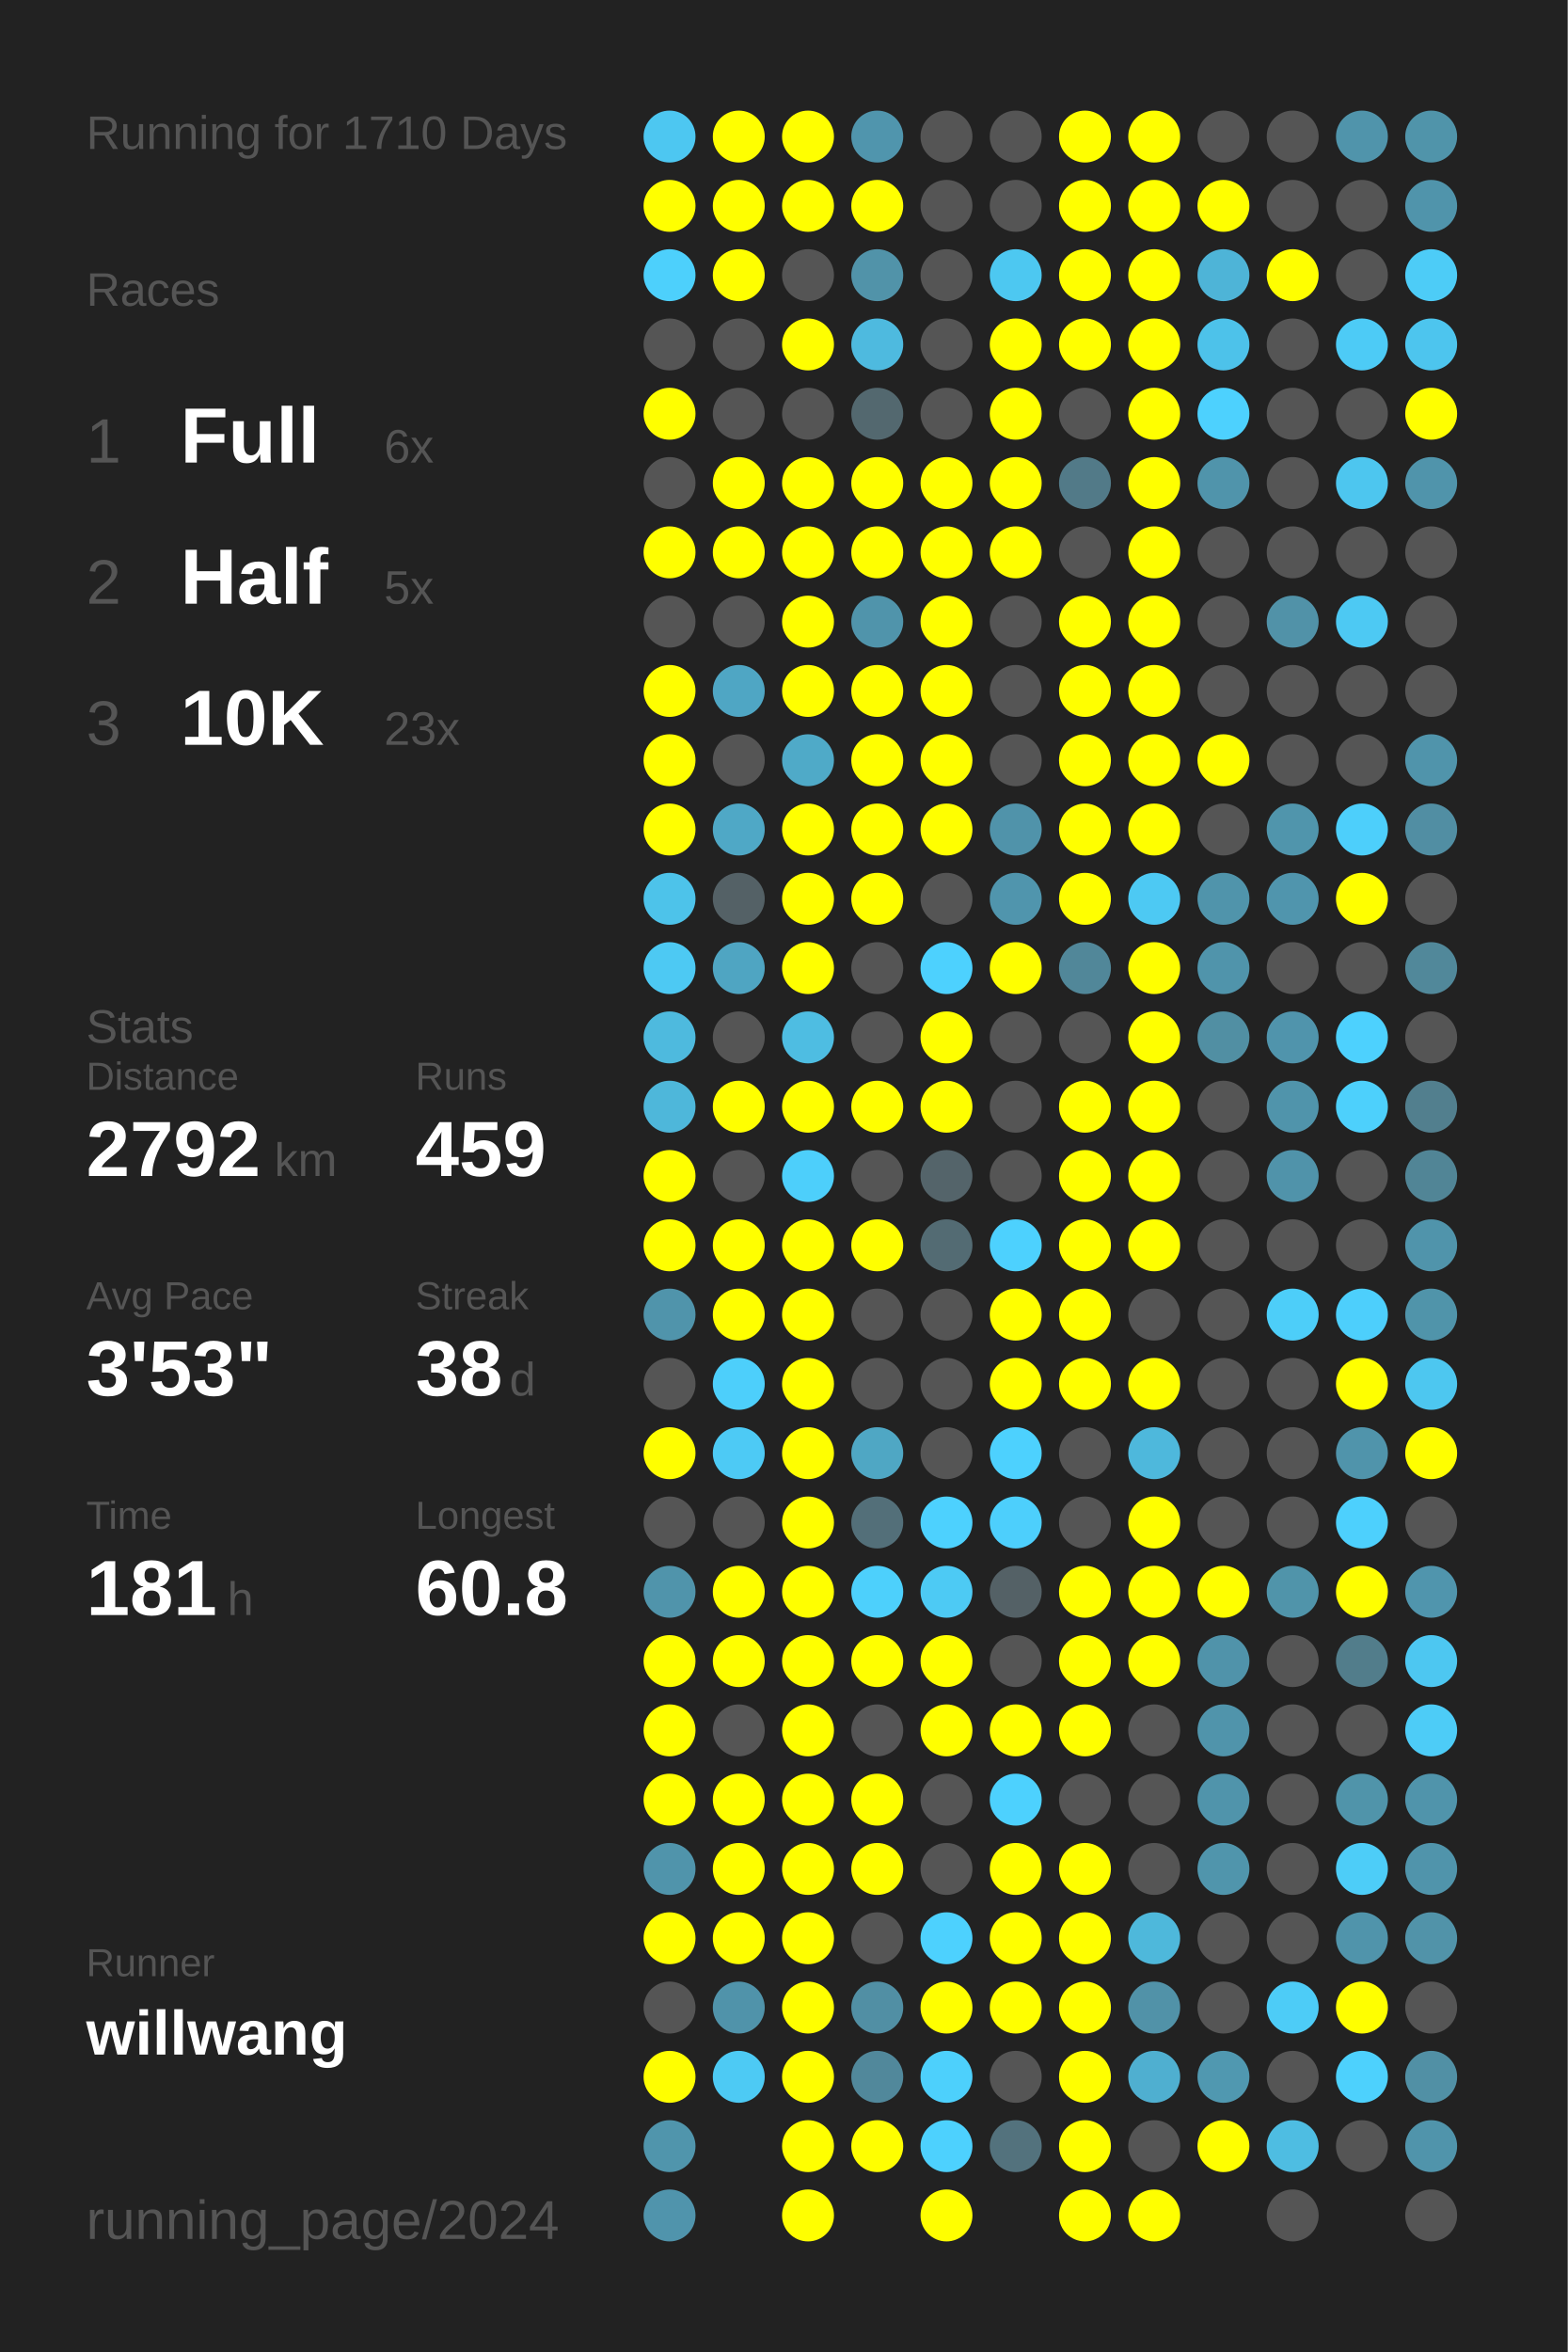
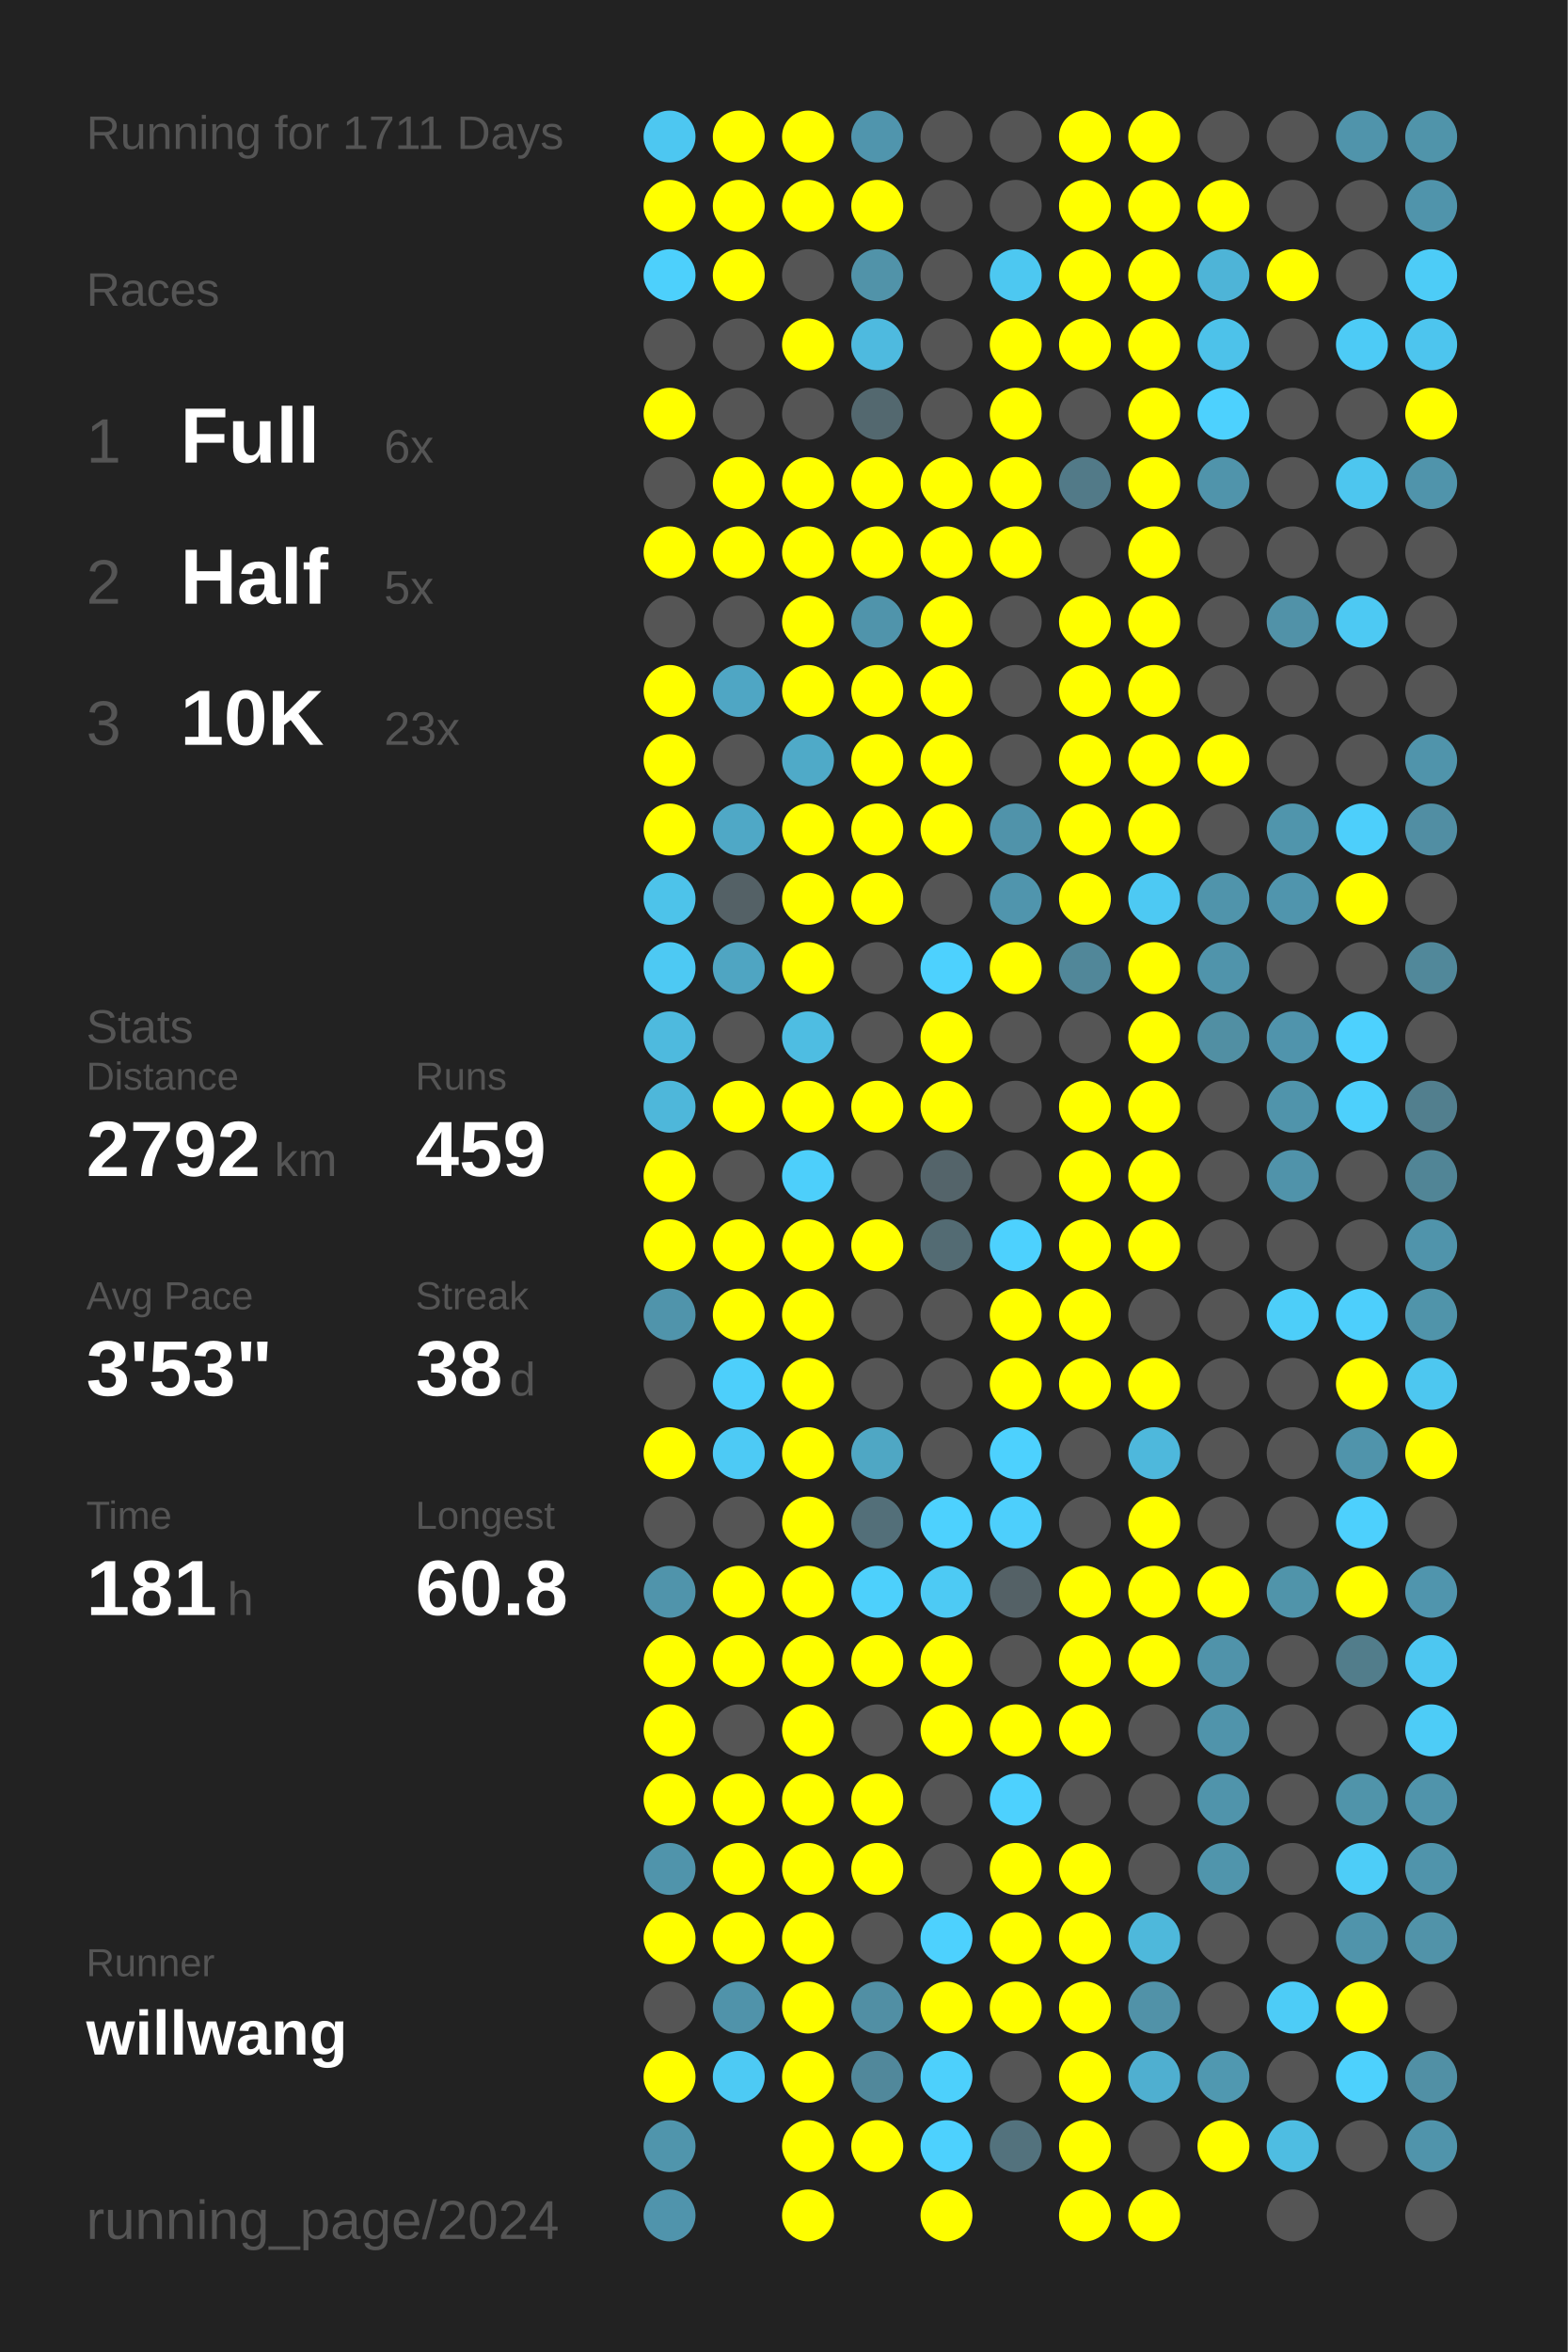
<svg xmlns="http://www.w3.org/2000/svg" baseProfile="full" height="300mm" version="1.1" viewBox="0,0,200,300" width="200mm">
  <defs />
  <rect fill="#222222" height="300" width="200" x="0" y="0" />
-   <text fill="#555555" style="font-size:6px; font-family:Arial;" x="11" y="19">Running for 1710 Days</text>
+   <text fill="#555555" style="font-size:6px; font-family:Arial;" x="11" y="19">Running for 1711 Days</text>
  <text fill="#555555" style="font-size:6px; font-family:Arial;" x="11" y="39">Races</text>
  <text fill="#555555" style="font-size:8px; font-family:Arial;" x="11" y="59">1</text>
  <text fill="#FFFFFF" style="font-size:10px; font-family:Arial; font-weight:bold;" x="23" y="59">Full</text>
  <text fill="#555555" style="font-size:6px; font-family:Arial;" x="49" y="59">6x</text>
  <text fill="#555555" style="font-size:8px; font-family:Arial;" x="11" y="77">2</text>
  <text fill="#FFFFFF" style="font-size:10px; font-family:Arial; font-weight:bold;" x="23" y="77">Half</text>
  <text fill="#555555" style="font-size:6px; font-family:Arial;" x="49" y="77">5x</text>
  <text fill="#555555" style="font-size:8px; font-family:Arial;" x="11" y="95">3</text>
  <text fill="#FFFFFF" style="font-size:10px; font-family:Arial; font-weight:bold;" x="23" y="95">10K</text>
  <text fill="#555555" style="font-size:6px; font-family:Arial;" x="49" y="95">23x</text>
  <text fill="#555555" style="font-size:6px; font-family:Arial;" x="11" y="133">Stats</text>
  <text fill="#555555" style="font-size:5px; font-family:Arial;" x="11" y="139">Distance</text>
  <text fill="#FFFFFF" style="font-size:10px; font-family:Arial; font-weight:bold;" x="11" y="150">2792</text>
  <text fill="#555555" style="font-size:6px; font-family:Arial;" x="35" y="150">km</text>
  <text fill="#555555" style="font-size:5px; font-family:Arial;" x="53" y="139">Runs</text>
  <text fill="#FFFFFF" style="font-size:10px; font-family:Arial; font-weight:bold;" x="53" y="150">459</text>
  <text fill="#555555" style="font-size:5px; font-family:Arial;" x="11" y="167">Avg Pace</text>
  <text fill="#FFFFFF" style="font-size:10px; font-family:Arial; font-weight:bold;" x="11" y="178">3'53"</text>
  <text fill="#555555" style="font-size:5px; font-family:Arial;" x="53" y="167">Streak</text>
  <text fill="#FFFFFF" style="font-size:10px; font-family:Arial; font-weight:bold;" x="53" y="178">38</text>
  <text fill="#555555" style="font-size:6px; font-family:Arial;" x="65" y="178">d</text>
  <text fill="#555555" style="font-size:5px; font-family:Arial;" x="11" y="195">Time</text>
  <text fill="#FFFFFF" style="font-size:10px; font-family:Arial; font-weight:bold;" x="11" y="206">181</text>
  <text fill="#555555" style="font-size:6px; font-family:Arial;" x="29" y="206">h</text>
  <text fill="#555555" style="font-size:5px; font-family:Arial;" x="53" y="195">Longest</text>
  <text fill="#FFFFFF" style="font-size:10px; font-family:Arial; font-weight:bold;" x="53" y="206">60.8</text>
  <text fill="#555555" style="font-size:5px; font-family:Arial;" x="11" y="252.065">Runner</text>
  <text fill="#FFFFFF" style="font-size:8px; font-family:Arial; font-weight:bold;" x="11" y="262.065">willwang</text>
  <text fill="#555555" style="font-size:7px; font-family:Arial;" x="11" y="285.581">running_page/2024</text>
  <circle cx="85.417" cy="17.419" fill="#4dc7f1" r="3.312" />
  <circle cx="85.417" cy="26.258" fill="#FFFF00" r="3.312" />
  <circle cx="85.417" cy="35.097" fill="#4dd0fc" r="3.312" />
  <circle cx="85.417" cy="43.935" fill="#555555" r="3.312" />
  <circle cx="85.417" cy="52.774" fill="#FFFF00" r="3.312" />
  <circle cx="85.417" cy="61.613" fill="#555555" r="3.312" />
  <circle cx="85.417" cy="70.452" fill="#FFFF00" r="3.312" />
  <circle cx="85.417" cy="79.29" fill="#555555" r="3.312" />
  <circle cx="85.417" cy="88.129" fill="#FFFF00" r="3.312" />
  <circle cx="85.417" cy="96.968" fill="#FFFF00" r="3.312" />
  <circle cx="85.417" cy="105.806" fill="#FFFF00" r="3.312" />
  <circle cx="85.417" cy="114.645" fill="#4dc3ea" r="3.312" />
  <circle cx="85.417" cy="123.484" fill="#4dc9f3" r="3.312" />
  <circle cx="85.417" cy="132.323" fill="#4ebade" r="3.312" />
  <circle cx="85.417" cy="141.161" fill="#4eb7da" r="3.312" />
  <circle cx="85.417" cy="150" fill="#FFFF00" r="3.312" />
  <circle cx="85.417" cy="158.839" fill="#FFFF00" r="3.312" />
  <circle cx="85.417" cy="167.677" fill="#5094ab" r="3.312" />
  <circle cx="85.417" cy="176.516" fill="#555555" r="3.312" />
  <circle cx="85.417" cy="185.355" fill="#FFFF00" r="3.312" />
  <circle cx="85.417" cy="194.194" fill="#555555" r="3.312" />
  <circle cx="85.417" cy="203.032" fill="#5094ab" r="3.312" />
  <circle cx="85.417" cy="211.871" fill="#FFFF00" r="3.312" />
  <circle cx="85.417" cy="220.71" fill="#FFFF00" r="3.312" />
  <circle cx="85.417" cy="229.548" fill="#FFFF00" r="3.312" />
  <circle cx="85.417" cy="238.387" fill="#5094ab" r="3.312" />
  <circle cx="85.417" cy="247.226" fill="#FFFF00" r="3.312" />
  <circle cx="85.417" cy="256.065" fill="#555555" r="3.312" />
  <circle cx="85.417" cy="264.903" fill="#FFFF00" r="3.312" />
  <circle cx="85.417" cy="273.742" fill="#5095ac" r="3.312" />
  <circle cx="85.417" cy="282.581" fill="#5094ac" r="3.312" />
  <circle cx="94.25" cy="17.419" fill="#FFFF00" r="3.312" />
  <circle cx="94.25" cy="26.258" fill="#FFFF00" r="3.312" />
  <circle cx="94.25" cy="35.097" fill="#FFFF00" r="3.312" />
  <circle cx="94.25" cy="43.935" fill="#555555" r="3.312" />
  <circle cx="94.25" cy="52.774" fill="#555555" r="3.312" />
  <circle cx="94.25" cy="61.613" fill="#FFFF00" r="3.312" />
  <circle cx="94.25" cy="70.452" fill="#FFFF00" r="3.312" />
  <circle cx="94.25" cy="79.29" fill="#555555" r="3.312" />
  <circle cx="94.25" cy="88.129" fill="#4fa6c4" r="3.312" />
  <circle cx="94.25" cy="96.968" fill="#555555" r="3.312" />
  <circle cx="94.25" cy="105.806" fill="#4fa8c6" r="3.312" />
  <circle cx="94.25" cy="114.645" fill="#546166" r="3.312" />
  <circle cx="94.25" cy="123.484" fill="#4fa5c2" r="3.312" />
  <circle cx="94.25" cy="132.323" fill="#555555" r="3.312" />
  <circle cx="94.25" cy="141.161" fill="#FFFF00" r="3.312" />
  <circle cx="94.25" cy="150" fill="#555555" r="3.312" />
  <circle cx="94.25" cy="158.839" fill="#FFFF00" r="3.312" />
  <circle cx="94.25" cy="167.677" fill="#FFFF00" r="3.312" />
  <circle cx="94.25" cy="176.516" fill="#4dcffb" r="3.312" />
  <circle cx="94.25" cy="185.355" fill="#4dcaf5" r="3.312" />
  <circle cx="94.25" cy="194.194" fill="#555555" r="3.312" />
  <circle cx="94.25" cy="203.032" fill="#FFFF00" r="3.312" />
  <circle cx="94.25" cy="211.871" fill="#FFFF00" r="3.312" />
  <circle cx="94.25" cy="220.71" fill="#555555" r="3.312" />
  <circle cx="94.25" cy="229.548" fill="#FFFF00" r="3.312" />
  <circle cx="94.25" cy="238.387" fill="#FFFF00" r="3.312" />
  <circle cx="94.25" cy="247.226" fill="#FFFF00" r="3.312" />
  <circle cx="94.25" cy="256.065" fill="#5093aa" r="3.312" />
  <circle cx="94.25" cy="264.903" fill="#4dcaf4" r="3.312" />
  <circle cx="103.083" cy="17.419" fill="#FFFF00" r="3.312" />
  <circle cx="103.083" cy="26.258" fill="#FFFF00" r="3.312" />
  <circle cx="103.083" cy="35.097" fill="#555555" r="3.312" />
  <circle cx="103.083" cy="43.935" fill="#FFFF00" r="3.312" />
  <circle cx="103.083" cy="52.774" fill="#555555" r="3.312" />
  <circle cx="103.083" cy="61.613" fill="#FFFF00" r="3.312" />
  <circle cx="103.083" cy="70.452" fill="#FFFF00" r="3.312" />
  <circle cx="103.083" cy="79.29" fill="#FFFF00" r="3.312" />
  <circle cx="103.083" cy="88.129" fill="#FFFF00" r="3.312" />
  <circle cx="103.083" cy="96.968" fill="#4faac8" r="3.312" />
  <circle cx="103.083" cy="105.806" fill="#FFFF00" r="3.312" />
  <circle cx="103.083" cy="114.645" fill="#FFFF00" r="3.312" />
  <circle cx="103.083" cy="123.484" fill="#FFFF00" r="3.312" />
  <circle cx="103.083" cy="132.323" fill="#4ebde2" r="3.312" />
  <circle cx="103.083" cy="141.161" fill="#FFFF00" r="3.312" />
  <circle cx="103.083" cy="150" fill="#4dcffb" r="3.312" />
  <circle cx="103.083" cy="158.839" fill="#FFFF00" r="3.312" />
  <circle cx="103.083" cy="167.677" fill="#FFFF00" r="3.312" />
  <circle cx="103.083" cy="176.516" fill="#FFFF00" r="3.312" />
  <circle cx="103.083" cy="185.355" fill="#FFFF00" r="3.312" />
  <circle cx="103.083" cy="194.194" fill="#FFFF00" r="3.312" />
  <circle cx="103.083" cy="203.032" fill="#FFFF00" r="3.312" />
  <circle cx="103.083" cy="211.871" fill="#FFFF00" r="3.312" />
  <circle cx="103.083" cy="220.71" fill="#FFFF00" r="3.312" />
  <circle cx="103.083" cy="229.548" fill="#FFFF00" r="3.312" />
  <circle cx="103.083" cy="238.387" fill="#FFFF00" r="3.312" />
  <circle cx="103.083" cy="247.226" fill="#FFFF00" r="3.312" />
  <circle cx="103.083" cy="256.065" fill="#FFFF00" r="3.312" />
  <circle cx="103.083" cy="264.903" fill="#FFFF00" r="3.312" />
  <circle cx="103.083" cy="273.742" fill="#FFFF00" r="3.312" />
  <circle cx="103.083" cy="282.581" fill="#FFFF00" r="3.312" />
  <circle cx="111.917" cy="17.419" fill="#5095ad" r="3.312" />
  <circle cx="111.917" cy="26.258" fill="#FFFF00" r="3.312" />
  <circle cx="111.917" cy="35.097" fill="#5193a9" r="3.312" />
  <circle cx="111.917" cy="43.935" fill="#4ebadf" r="3.312" />
  <circle cx="111.917" cy="52.774" fill="#53686f" r="3.312" />
  <circle cx="111.917" cy="61.613" fill="#FFFF00" r="3.312" />
  <circle cx="111.917" cy="70.452" fill="#FFFF00" r="3.312" />
  <circle cx="111.917" cy="79.29" fill="#5094ab" r="3.312" />
  <circle cx="111.917" cy="88.129" fill="#FFFF00" r="3.312" />
  <circle cx="111.917" cy="96.968" fill="#FFFF00" r="3.312" />
  <circle cx="111.917" cy="105.806" fill="#FFFF00" r="3.312" />
  <circle cx="111.917" cy="114.645" fill="#FFFF00" r="3.312" />
  <circle cx="111.917" cy="123.484" fill="#555555" r="3.312" />
  <circle cx="111.917" cy="132.323" fill="#555555" r="3.312" />
  <circle cx="111.917" cy="141.161" fill="#FFFF00" r="3.312" />
  <circle cx="111.917" cy="150" fill="#555555" r="3.312" />
  <circle cx="111.917" cy="158.839" fill="#FFFF00" r="3.312" />
  <circle cx="111.917" cy="167.677" fill="#555555" r="3.312" />
  <circle cx="111.917" cy="176.516" fill="#555555" r="3.312" />
  <circle cx="111.917" cy="185.355" fill="#4fa7c4" r="3.312" />
  <circle cx="111.917" cy="194.194" fill="#536f79" r="3.312" />
  <circle cx="111.917" cy="203.032" fill="#4dd0fc" r="3.312" />
  <circle cx="111.917" cy="211.871" fill="#FFFF00" r="3.312" />
  <circle cx="111.917" cy="220.71" fill="#555555" r="3.312" />
  <circle cx="111.917" cy="229.548" fill="#FFFF00" r="3.312" />
  <circle cx="111.917" cy="238.387" fill="#FFFF00" r="3.312" />
  <circle cx="111.917" cy="247.226" fill="#555555" r="3.312" />
  <circle cx="111.917" cy="256.065" fill="#518fa4" r="3.312" />
  <circle cx="111.917" cy="264.903" fill="#51889b" r="3.312" />
  <circle cx="111.917" cy="273.742" fill="#FFFF00" r="3.312" />
  <circle cx="120.75" cy="17.419" fill="#555555" r="3.312" />
  <circle cx="120.75" cy="26.258" fill="#555555" r="3.312" />
  <circle cx="120.75" cy="35.097" fill="#555555" r="3.312" />
  <circle cx="120.75" cy="43.935" fill="#555555" r="3.312" />
  <circle cx="120.75" cy="52.774" fill="#555555" r="3.312" />
  <circle cx="120.75" cy="61.613" fill="#FFFF00" r="3.312" />
  <circle cx="120.75" cy="70.452" fill="#FFFF00" r="3.312" />
  <circle cx="120.75" cy="79.29" fill="#FFFF00" r="3.312" />
  <circle cx="120.75" cy="88.129" fill="#FFFF00" r="3.312" />
  <circle cx="120.75" cy="96.968" fill="#FFFF00" r="3.312" />
  <circle cx="120.75" cy="105.806" fill="#FFFF00" r="3.312" />
  <circle cx="120.75" cy="114.645" fill="#555555" r="3.312" />
  <circle cx="120.75" cy="123.484" fill="#4dd1fe" r="3.312" />
  <circle cx="120.75" cy="132.323" fill="#FFFF00" r="3.312" />
  <circle cx="120.75" cy="141.161" fill="#FFFF00" r="3.312" />
  <circle cx="120.75" cy="150" fill="#54646a" r="3.312" />
  <circle cx="120.75" cy="158.839" fill="#536b73" r="3.312" />
  <circle cx="120.75" cy="167.677" fill="#555555" r="3.312" />
  <circle cx="120.75" cy="176.516" fill="#555555" r="3.312" />
  <circle cx="120.75" cy="185.355" fill="#555555" r="3.312" />
  <circle cx="120.75" cy="194.194" fill="#4dd1fe" r="3.312" />
  <circle cx="120.75" cy="203.032" fill="#4dcaf4" r="3.312" />
  <circle cx="120.75" cy="211.871" fill="#FFFF00" r="3.312" />
  <circle cx="120.75" cy="220.71" fill="#FFFF00" r="3.312" />
  <circle cx="120.75" cy="229.548" fill="#555555" r="3.312" />
  <circle cx="120.75" cy="238.387" fill="#555555" r="3.312" />
  <circle cx="120.75" cy="247.226" fill="#4dd1fe" r="3.312" />
  <circle cx="120.75" cy="256.065" fill="#FFFF00" r="3.312" />
  <circle cx="120.75" cy="264.903" fill="#4dd0fc" r="3.312" />
  <circle cx="120.75" cy="273.742" fill="#4dd1fe" r="3.312" />
  <circle cx="120.75" cy="282.581" fill="#FFFF00" r="3.312" />
  <circle cx="129.583" cy="17.419" fill="#555555" r="3.312" />
  <circle cx="129.583" cy="26.258" fill="#555555" r="3.312" />
  <circle cx="129.583" cy="35.097" fill="#4dc8f1" r="3.312" />
  <circle cx="129.583" cy="43.935" fill="#FFFF00" r="3.312" />
  <circle cx="129.583" cy="52.774" fill="#FFFF00" r="3.312" />
  <circle cx="129.583" cy="61.613" fill="#FFFF00" r="3.312" />
  <circle cx="129.583" cy="70.452" fill="#FFFF00" r="3.312" />
  <circle cx="129.583" cy="79.29" fill="#555555" r="3.312" />
  <circle cx="129.583" cy="88.129" fill="#555555" r="3.312" />
  <circle cx="129.583" cy="96.968" fill="#555555" r="3.312" />
  <circle cx="129.583" cy="105.806" fill="#5093aa" r="3.312" />
  <circle cx="129.583" cy="114.645" fill="#5095ad" r="3.312" />
  <circle cx="129.583" cy="123.484" fill="#FFFF00" r="3.312" />
  <circle cx="129.583" cy="132.323" fill="#555555" r="3.312" />
  <circle cx="129.583" cy="141.161" fill="#555555" r="3.312" />
  <circle cx="129.583" cy="150" fill="#555555" r="3.312" />
  <circle cx="129.583" cy="158.839" fill="#4dd1fe" r="3.312" />
  <circle cx="129.583" cy="167.677" fill="#FFFF00" r="3.312" />
  <circle cx="129.583" cy="176.516" fill="#FFFF00" r="3.312" />
  <circle cx="129.583" cy="185.355" fill="#4dd1fe" r="3.312" />
  <circle cx="129.583" cy="194.194" fill="#4dcffc" r="3.312" />
  <circle cx="129.583" cy="203.032" fill="#546166" r="3.312" />
  <circle cx="129.583" cy="211.871" fill="#555555" r="3.312" />
  <circle cx="129.583" cy="220.71" fill="#FFFF00" r="3.312" />
  <circle cx="129.583" cy="229.548" fill="#4dd1fe" r="3.312" />
  <circle cx="129.583" cy="238.387" fill="#FFFF00" r="3.312" />
  <circle cx="129.583" cy="247.226" fill="#FFFF00" r="3.312" />
  <circle cx="129.583" cy="256.065" fill="#FFFF00" r="3.312" />
  <circle cx="129.583" cy="264.903" fill="#555555" r="3.312" />
  <circle cx="129.583" cy="273.742" fill="#53727d" r="3.312" />
  <circle cx="138.417" cy="17.419" fill="#FFFF00" r="3.312" />
  <circle cx="138.417" cy="26.258" fill="#FFFF00" r="3.312" />
  <circle cx="138.417" cy="35.097" fill="#FFFF00" r="3.312" />
  <circle cx="138.417" cy="43.935" fill="#FFFF00" r="3.312" />
  <circle cx="138.417" cy="52.774" fill="#555555" r="3.312" />
  <circle cx="138.417" cy="61.613" fill="#527a88" r="3.312" />
  <circle cx="138.417" cy="70.452" fill="#555555" r="3.312" />
  <circle cx="138.417" cy="79.29" fill="#FFFF00" r="3.312" />
  <circle cx="138.417" cy="88.129" fill="#FFFF00" r="3.312" />
  <circle cx="138.417" cy="96.968" fill="#FFFF00" r="3.312" />
  <circle cx="138.417" cy="105.806" fill="#FFFF00" r="3.312" />
  <circle cx="138.417" cy="114.645" fill="#FFFF00" r="3.312" />
  <circle cx="138.417" cy="123.484" fill="#518799" r="3.312" />
  <circle cx="138.417" cy="132.323" fill="#555555" r="3.312" />
  <circle cx="138.417" cy="141.161" fill="#FFFF00" r="3.312" />
  <circle cx="138.417" cy="150" fill="#FFFF00" r="3.312" />
  <circle cx="138.417" cy="158.839" fill="#FFFF00" r="3.312" />
  <circle cx="138.417" cy="167.677" fill="#FFFF00" r="3.312" />
  <circle cx="138.417" cy="176.516" fill="#FFFF00" r="3.312" />
  <circle cx="138.417" cy="185.355" fill="#555555" r="3.312" />
  <circle cx="138.417" cy="194.194" fill="#555555" r="3.312" />
  <circle cx="138.417" cy="203.032" fill="#FFFF00" r="3.312" />
  <circle cx="138.417" cy="211.871" fill="#FFFF00" r="3.312" />
  <circle cx="138.417" cy="220.71" fill="#FFFF00" r="3.312" />
  <circle cx="138.417" cy="229.548" fill="#555555" r="3.312" />
  <circle cx="138.417" cy="238.387" fill="#FFFF00" r="3.312" />
  <circle cx="138.417" cy="247.226" fill="#FFFF00" r="3.312" />
  <circle cx="138.417" cy="256.065" fill="#FFFF00" r="3.312" />
  <circle cx="138.417" cy="264.903" fill="#FFFF00" r="3.312" />
  <circle cx="138.417" cy="273.742" fill="#FFFF00" r="3.312" />
  <circle cx="138.417" cy="282.581" fill="#FFFF00" r="3.312" />
  <circle cx="147.25" cy="17.419" fill="#FFFF00" r="3.312" />
  <circle cx="147.25" cy="26.258" fill="#FFFF00" r="3.312" />
  <circle cx="147.25" cy="35.097" fill="#FFFF00" r="3.312" />
  <circle cx="147.25" cy="43.935" fill="#FFFF00" r="3.312" />
  <circle cx="147.25" cy="52.774" fill="#FFFF00" r="3.312" />
  <circle cx="147.25" cy="61.613" fill="#FFFF00" r="3.312" />
  <circle cx="147.25" cy="70.452" fill="#FFFF00" r="3.312" />
  <circle cx="147.25" cy="79.29" fill="#FFFF00" r="3.312" />
  <circle cx="147.25" cy="88.129" fill="#FFFF00" r="3.312" />
  <circle cx="147.25" cy="96.968" fill="#FFFF00" r="3.312" />
  <circle cx="147.25" cy="105.806" fill="#FFFF00" r="3.312" />
  <circle cx="147.25" cy="114.645" fill="#4dc9f3" r="3.312" />
  <circle cx="147.25" cy="123.484" fill="#FFFF00" r="3.312" />
  <circle cx="147.25" cy="132.323" fill="#FFFF00" r="3.312" />
  <circle cx="147.25" cy="141.161" fill="#FFFF00" r="3.312" />
  <circle cx="147.25" cy="150" fill="#FFFF00" r="3.312" />
  <circle cx="147.25" cy="158.839" fill="#FFFF00" r="3.312" />
  <circle cx="147.25" cy="167.677" fill="#555555" r="3.312" />
  <circle cx="147.25" cy="176.516" fill="#FFFF00" r="3.312" />
  <circle cx="147.25" cy="185.355" fill="#4eb8dc" r="3.312" />
  <circle cx="147.25" cy="194.194" fill="#FFFF00" r="3.312" />
  <circle cx="147.25" cy="203.032" fill="#FFFF00" r="3.312" />
  <circle cx="147.25" cy="211.871" fill="#FFFF00" r="3.312" />
  <circle cx="147.25" cy="220.71" fill="#555555" r="3.312" />
  <circle cx="147.25" cy="229.548" fill="#555555" r="3.312" />
  <circle cx="147.25" cy="238.387" fill="#555555" r="3.312" />
  <circle cx="147.25" cy="247.226" fill="#4eb8db" r="3.312" />
  <circle cx="147.25" cy="256.065" fill="#5192a8" r="3.312" />
  <circle cx="147.25" cy="264.903" fill="#4fafd0" r="3.312" />
  <circle cx="147.25" cy="273.742" fill="#555555" r="3.312" />
  <circle cx="147.25" cy="282.581" fill="#FFFF00" r="3.312" />
  <circle cx="156.083" cy="17.419" fill="#555555" r="3.312" />
  <circle cx="156.083" cy="26.258" fill="#FFFF00" r="3.312" />
  <circle cx="156.083" cy="35.097" fill="#4eb4d7" r="3.312" />
  <circle cx="156.083" cy="43.935" fill="#4dc2ea" r="3.312" />
  <circle cx="156.083" cy="52.774" fill="#4dd1fe" r="3.312" />
  <circle cx="156.083" cy="61.613" fill="#5094ab" r="3.312" />
  <circle cx="156.083" cy="70.452" fill="#555555" r="3.312" />
  <circle cx="156.083" cy="79.29" fill="#555555" r="3.312" />
  <circle cx="156.083" cy="88.129" fill="#555555" r="3.312" />
  <circle cx="156.083" cy="96.968" fill="#FFFF00" r="3.312" />
  <circle cx="156.083" cy="105.806" fill="#555555" r="3.312" />
  <circle cx="156.083" cy="114.645" fill="#5094ab" r="3.312" />
  <circle cx="156.083" cy="123.484" fill="#5094ab" r="3.312" />
  <circle cx="156.083" cy="132.323" fill="#518fa3" r="3.312" />
  <circle cx="156.083" cy="141.161" fill="#555555" r="3.312" />
  <circle cx="156.083" cy="150" fill="#555555" r="3.312" />
  <circle cx="156.083" cy="158.839" fill="#555555" r="3.312" />
  <circle cx="156.083" cy="167.677" fill="#555555" r="3.312" />
  <circle cx="156.083" cy="176.516" fill="#555555" r="3.312" />
  <circle cx="156.083" cy="185.355" fill="#555555" r="3.312" />
  <circle cx="156.083" cy="194.194" fill="#555555" r="3.312" />
  <circle cx="156.083" cy="203.032" fill="#FFFF00" r="3.312" />
  <circle cx="156.083" cy="211.871" fill="#5093aa" r="3.312" />
  <circle cx="156.083" cy="220.71" fill="#5094ab" r="3.312" />
  <circle cx="156.083" cy="229.548" fill="#5094ab" r="3.312" />
  <circle cx="156.083" cy="238.387" fill="#5095ac" r="3.312" />
  <circle cx="156.083" cy="247.226" fill="#555555" r="3.312" />
  <circle cx="156.083" cy="256.065" fill="#555555" r="3.312" />
  <circle cx="156.083" cy="264.903" fill="#5098b0" r="3.312" />
  <circle cx="156.083" cy="273.742" fill="#FFFF00" r="3.312" />
  <circle cx="164.917" cy="17.419" fill="#555555" r="3.312" />
  <circle cx="164.917" cy="26.258" fill="#555555" r="3.312" />
  <circle cx="164.917" cy="35.097" fill="#FFFF00" r="3.312" />
  <circle cx="164.917" cy="43.935" fill="#555555" r="3.312" />
  <circle cx="164.917" cy="52.774" fill="#555555" r="3.312" />
  <circle cx="164.917" cy="61.613" fill="#555555" r="3.312" />
  <circle cx="164.917" cy="70.452" fill="#555555" r="3.312" />
  <circle cx="164.917" cy="79.29" fill="#5192a8" r="3.312" />
  <circle cx="164.917" cy="88.129" fill="#555555" r="3.312" />
  <circle cx="164.917" cy="96.968" fill="#555555" r="3.312" />
  <circle cx="164.917" cy="105.806" fill="#5095ac" r="3.312" />
  <circle cx="164.917" cy="114.645" fill="#5095ad" r="3.312" />
  <circle cx="164.917" cy="123.484" fill="#555555" r="3.312" />
  <circle cx="164.917" cy="132.323" fill="#5094ac" r="3.312" />
  <circle cx="164.917" cy="141.161" fill="#5094ab" r="3.312" />
  <circle cx="164.917" cy="150" fill="#5093aa" r="3.312" />
  <circle cx="164.917" cy="158.839" fill="#555555" r="3.312" />
  <circle cx="164.917" cy="167.677" fill="#4dcef9" r="3.312" />
  <circle cx="164.917" cy="176.516" fill="#555555" r="3.312" />
  <circle cx="164.917" cy="185.355" fill="#555555" r="3.312" />
  <circle cx="164.917" cy="194.194" fill="#555555" r="3.312" />
  <circle cx="164.917" cy="203.032" fill="#5094aa" r="3.312" />
  <circle cx="164.917" cy="211.871" fill="#555555" r="3.312" />
  <circle cx="164.917" cy="220.71" fill="#555555" r="3.312" />
  <circle cx="164.917" cy="229.548" fill="#555555" r="3.312" />
  <circle cx="164.917" cy="238.387" fill="#555555" r="3.312" />
  <circle cx="164.917" cy="247.226" fill="#555555" r="3.312" />
  <circle cx="164.917" cy="256.065" fill="#4dccf7" r="3.312" />
  <circle cx="164.917" cy="264.903" fill="#555555" r="3.312" />
  <circle cx="164.917" cy="273.742" fill="#4ebde2" r="3.312" />
  <circle cx="164.917" cy="282.581" fill="#555555" r="3.312" />
  <circle cx="173.75" cy="17.419" fill="#5094ab" r="3.312" />
  <circle cx="173.75" cy="26.258" fill="#555555" r="3.312" />
  <circle cx="173.75" cy="35.097" fill="#555555" r="3.312" />
  <circle cx="173.75" cy="43.935" fill="#4dcbf6" r="3.312" />
  <circle cx="173.75" cy="52.774" fill="#555555" r="3.312" />
  <circle cx="173.75" cy="61.613" fill="#4dc6ef" r="3.312" />
  <circle cx="173.75" cy="70.452" fill="#555555" r="3.312" />
  <circle cx="173.75" cy="79.29" fill="#4dc9f3" r="3.312" />
  <circle cx="173.75" cy="88.129" fill="#555555" r="3.312" />
  <circle cx="173.75" cy="96.968" fill="#555555" r="3.312" />
  <circle cx="173.75" cy="105.806" fill="#4dcffb" r="3.312" />
  <circle cx="173.75" cy="114.645" fill="#FFFF00" r="3.312" />
  <circle cx="173.75" cy="123.484" fill="#555555" r="3.312" />
  <circle cx="173.75" cy="132.323" fill="#4dd1fe" r="3.312" />
  <circle cx="173.75" cy="141.161" fill="#4dd0fc" r="3.312" />
  <circle cx="173.75" cy="150" fill="#555555" r="3.312" />
  <circle cx="173.75" cy="158.839" fill="#555555" r="3.312" />
  <circle cx="173.75" cy="167.677" fill="#4dcffc" r="3.312" />
  <circle cx="173.75" cy="176.516" fill="#FFFF00" r="3.312" />
  <circle cx="173.75" cy="185.355" fill="#5094ab" r="3.312" />
  <circle cx="173.75" cy="194.194" fill="#4dd0fd" r="3.312" />
  <circle cx="173.75" cy="203.032" fill="#FFFF00" r="3.312" />
  <circle cx="173.75" cy="211.871" fill="#527d8b" r="3.312" />
  <circle cx="173.75" cy="220.71" fill="#555555" r="3.312" />
  <circle cx="173.75" cy="229.548" fill="#5094aa" r="3.312" />
  <circle cx="173.75" cy="238.387" fill="#4dcdf8" r="3.312" />
  <circle cx="173.75" cy="247.226" fill="#5094ab" r="3.312" />
  <circle cx="173.75" cy="256.065" fill="#FFFF00" r="3.312" />
  <circle cx="173.75" cy="264.903" fill="#4dd1fd" r="3.312" />
  <circle cx="173.75" cy="273.742" fill="#555555" r="3.312" />
  <circle cx="182.583" cy="17.419" fill="#5094aa" r="3.312" />
  <circle cx="182.583" cy="26.258" fill="#5094ab" r="3.312" />
  <circle cx="182.583" cy="35.097" fill="#4dccf7" r="3.312" />
  <circle cx="182.583" cy="43.935" fill="#4dc5ee" r="3.312" />
  <circle cx="182.583" cy="52.774" fill="#FFFF00" r="3.312" />
  <circle cx="182.583" cy="61.613" fill="#5094ab" r="3.312" />
  <circle cx="182.583" cy="70.452" fill="#555555" r="3.312" />
  <circle cx="182.583" cy="79.29" fill="#555555" r="3.312" />
  <circle cx="182.583" cy="88.129" fill="#555555" r="3.312" />
  <circle cx="182.583" cy="96.968" fill="#5094ab" r="3.312" />
  <circle cx="182.583" cy="105.806" fill="#518ea3" r="3.312" />
  <circle cx="182.583" cy="114.645" fill="#555555" r="3.312" />
  <circle cx="182.583" cy="123.484" fill="#51889a" r="3.312" />
  <circle cx="182.583" cy="132.323" fill="#555555" r="3.312" />
  <circle cx="182.583" cy="141.161" fill="#527f8e" r="3.312" />
  <circle cx="182.583" cy="150" fill="#518596" r="3.312" />
  <circle cx="182.583" cy="158.839" fill="#5094ab" r="3.312" />
  <circle cx="182.583" cy="167.677" fill="#5094aa" r="3.312" />
  <circle cx="182.583" cy="176.516" fill="#4dc7f0" r="3.312" />
  <circle cx="182.583" cy="185.355" fill="#FFFF00" r="3.312" />
  <circle cx="182.583" cy="194.194" fill="#555555" r="3.312" />
  <circle cx="182.583" cy="203.032" fill="#5095ad" r="3.312" />
  <circle cx="182.583" cy="211.871" fill="#4dc7f1" r="3.312" />
  <circle cx="182.583" cy="220.71" fill="#4dccf7" r="3.312" />
  <circle cx="182.583" cy="229.548" fill="#5094ab" r="3.312" />
  <circle cx="182.583" cy="238.387" fill="#5094ab" r="3.312" />
  <circle cx="182.583" cy="247.226" fill="#5193a9" r="3.312" />
  <circle cx="182.583" cy="256.065" fill="#555555" r="3.312" />
  <circle cx="182.583" cy="264.903" fill="#5190a5" r="3.312" />
  <circle cx="182.583" cy="273.742" fill="#5094ab" r="3.312" />
  <circle cx="182.583" cy="282.581" fill="#555555" r="3.312" />
</svg>
